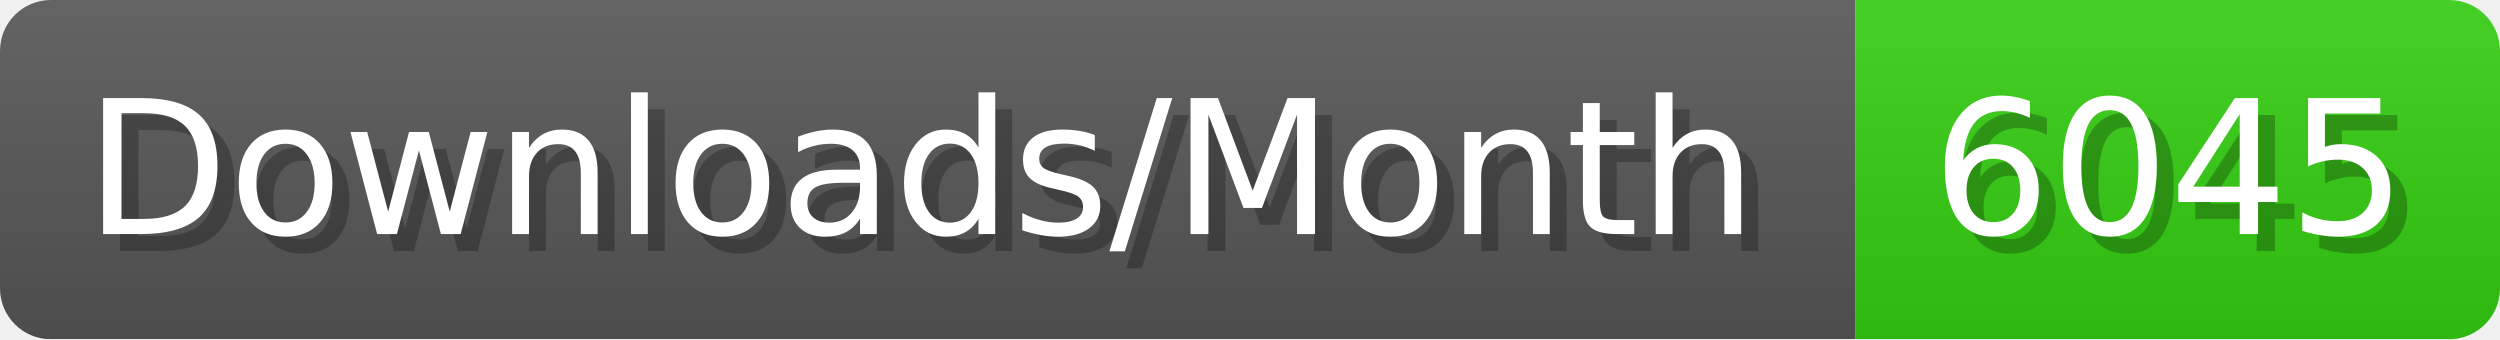
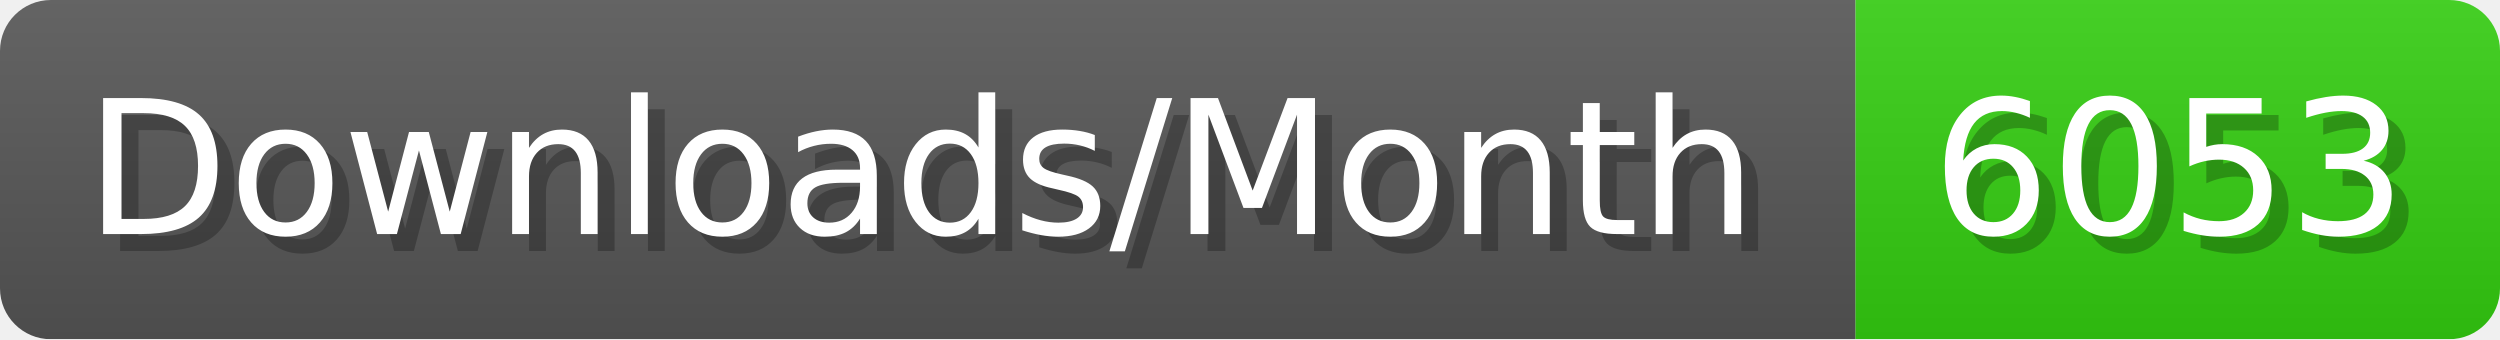
- <svg xmlns="http://www.w3.org/2000/svg" width="147.4" height="20" viewBox="0 0 1474 200" role="img" aria-label="Downloads/Month: 6045">
+ <svg xmlns="http://www.w3.org/2000/svg" width="147.4" height="20" viewBox="0 0 1474 200" role="img" aria-label="Downloads/Month: 6053">
  <linearGradient id="YlXUI" x2="0" y2="100%">
    <stop offset="0" stop-opacity=".1" stop-color="#EEE" />
    <stop offset="1" stop-opacity=".1" />
  </linearGradient>
  <mask id="JHhop">
    <rect width="1474" height="200" rx="30" fill="#FFF" />
  </mask>
  <g mask="url(#JHhop)">
    <rect width="1094" height="200" fill="#555" />
    <rect width="380" height="200" fill="#3C1" x="1094" />
    <rect width="1474" height="200" fill="url(#YlXUI)" />
  </g>
  <g aria-hidden="true" fill="#fff" text-anchor="start" font-family="Verdana,DejaVu Sans,sans-serif" font-size="110">
    <text x="60" y="148" textLength="994" fill="#000" opacity="0.25">Downloads/Month</text>
    <text x="50" y="138" textLength="994">Downloads/Month</text>
-     <text x="1149" y="148" textLength="280" fill="#000" opacity="0.25">6045</text>
-     <text x="1139" y="138" textLength="280">6045</text>
+     <text x="1149" y="148" textLength="280" fill="#000" opacity="0.25">6053</text>
+     <text x="1139" y="138" textLength="280">6053</text>
  </g>
</svg>
